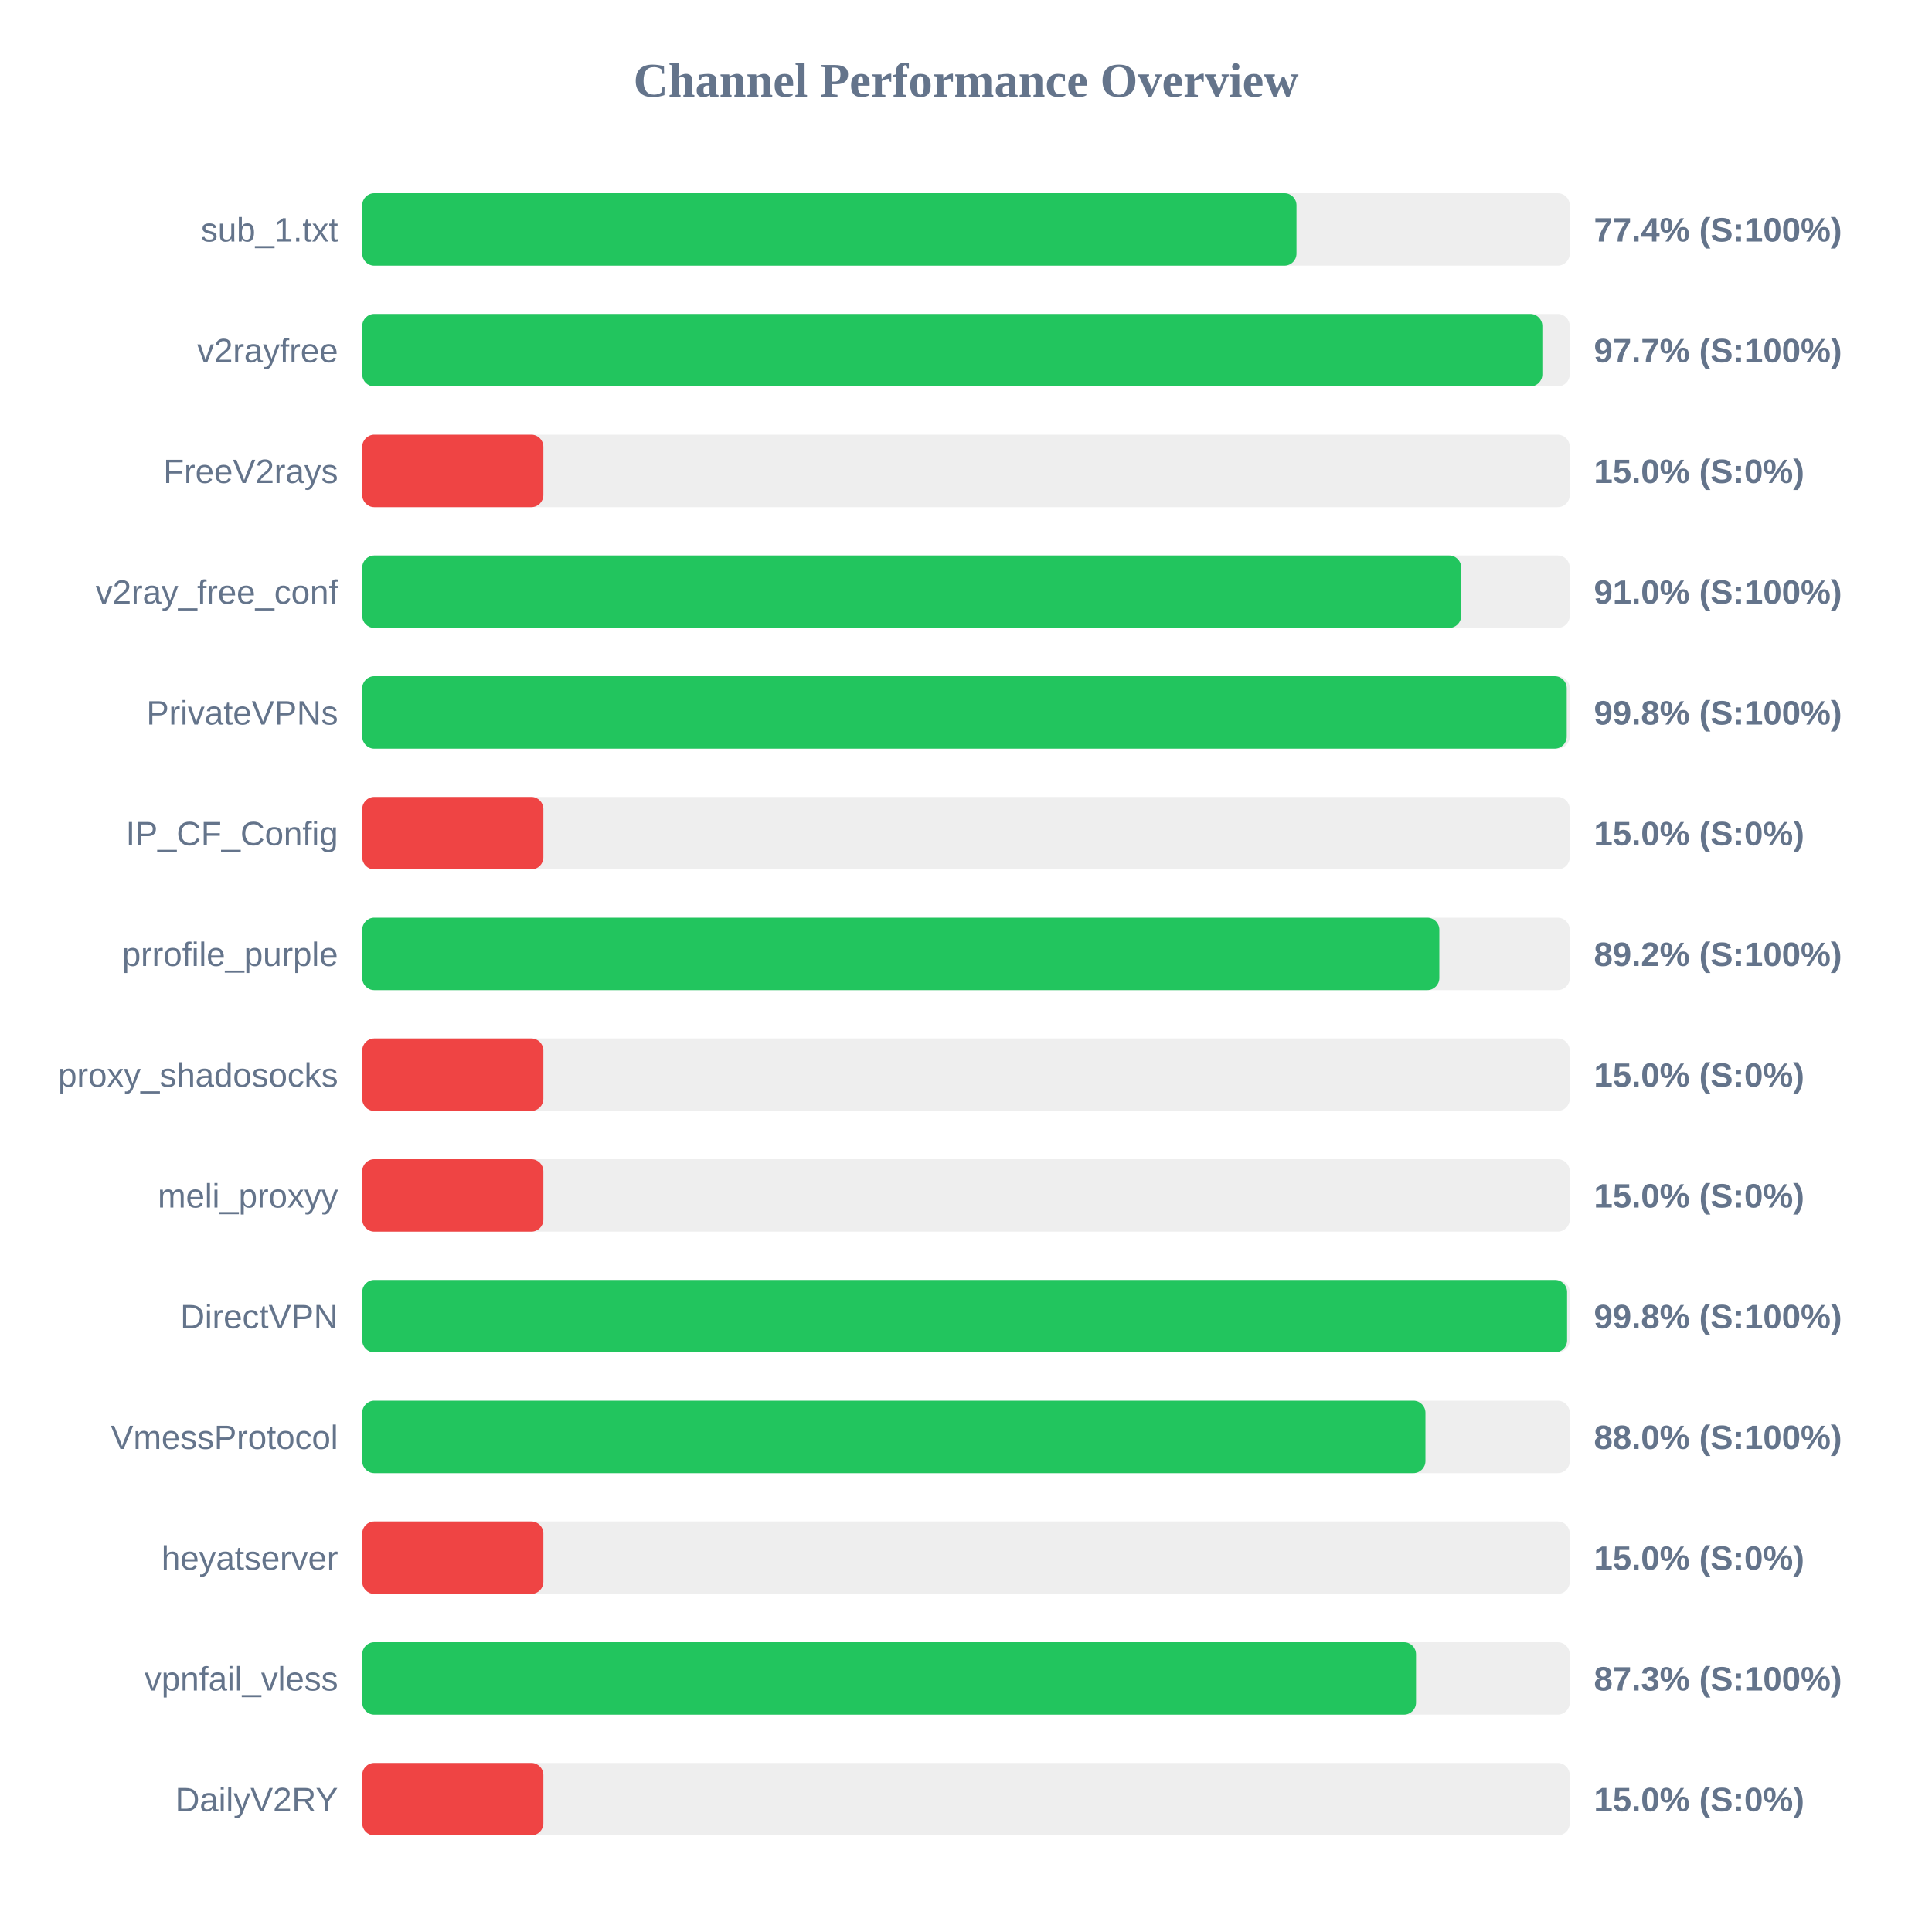
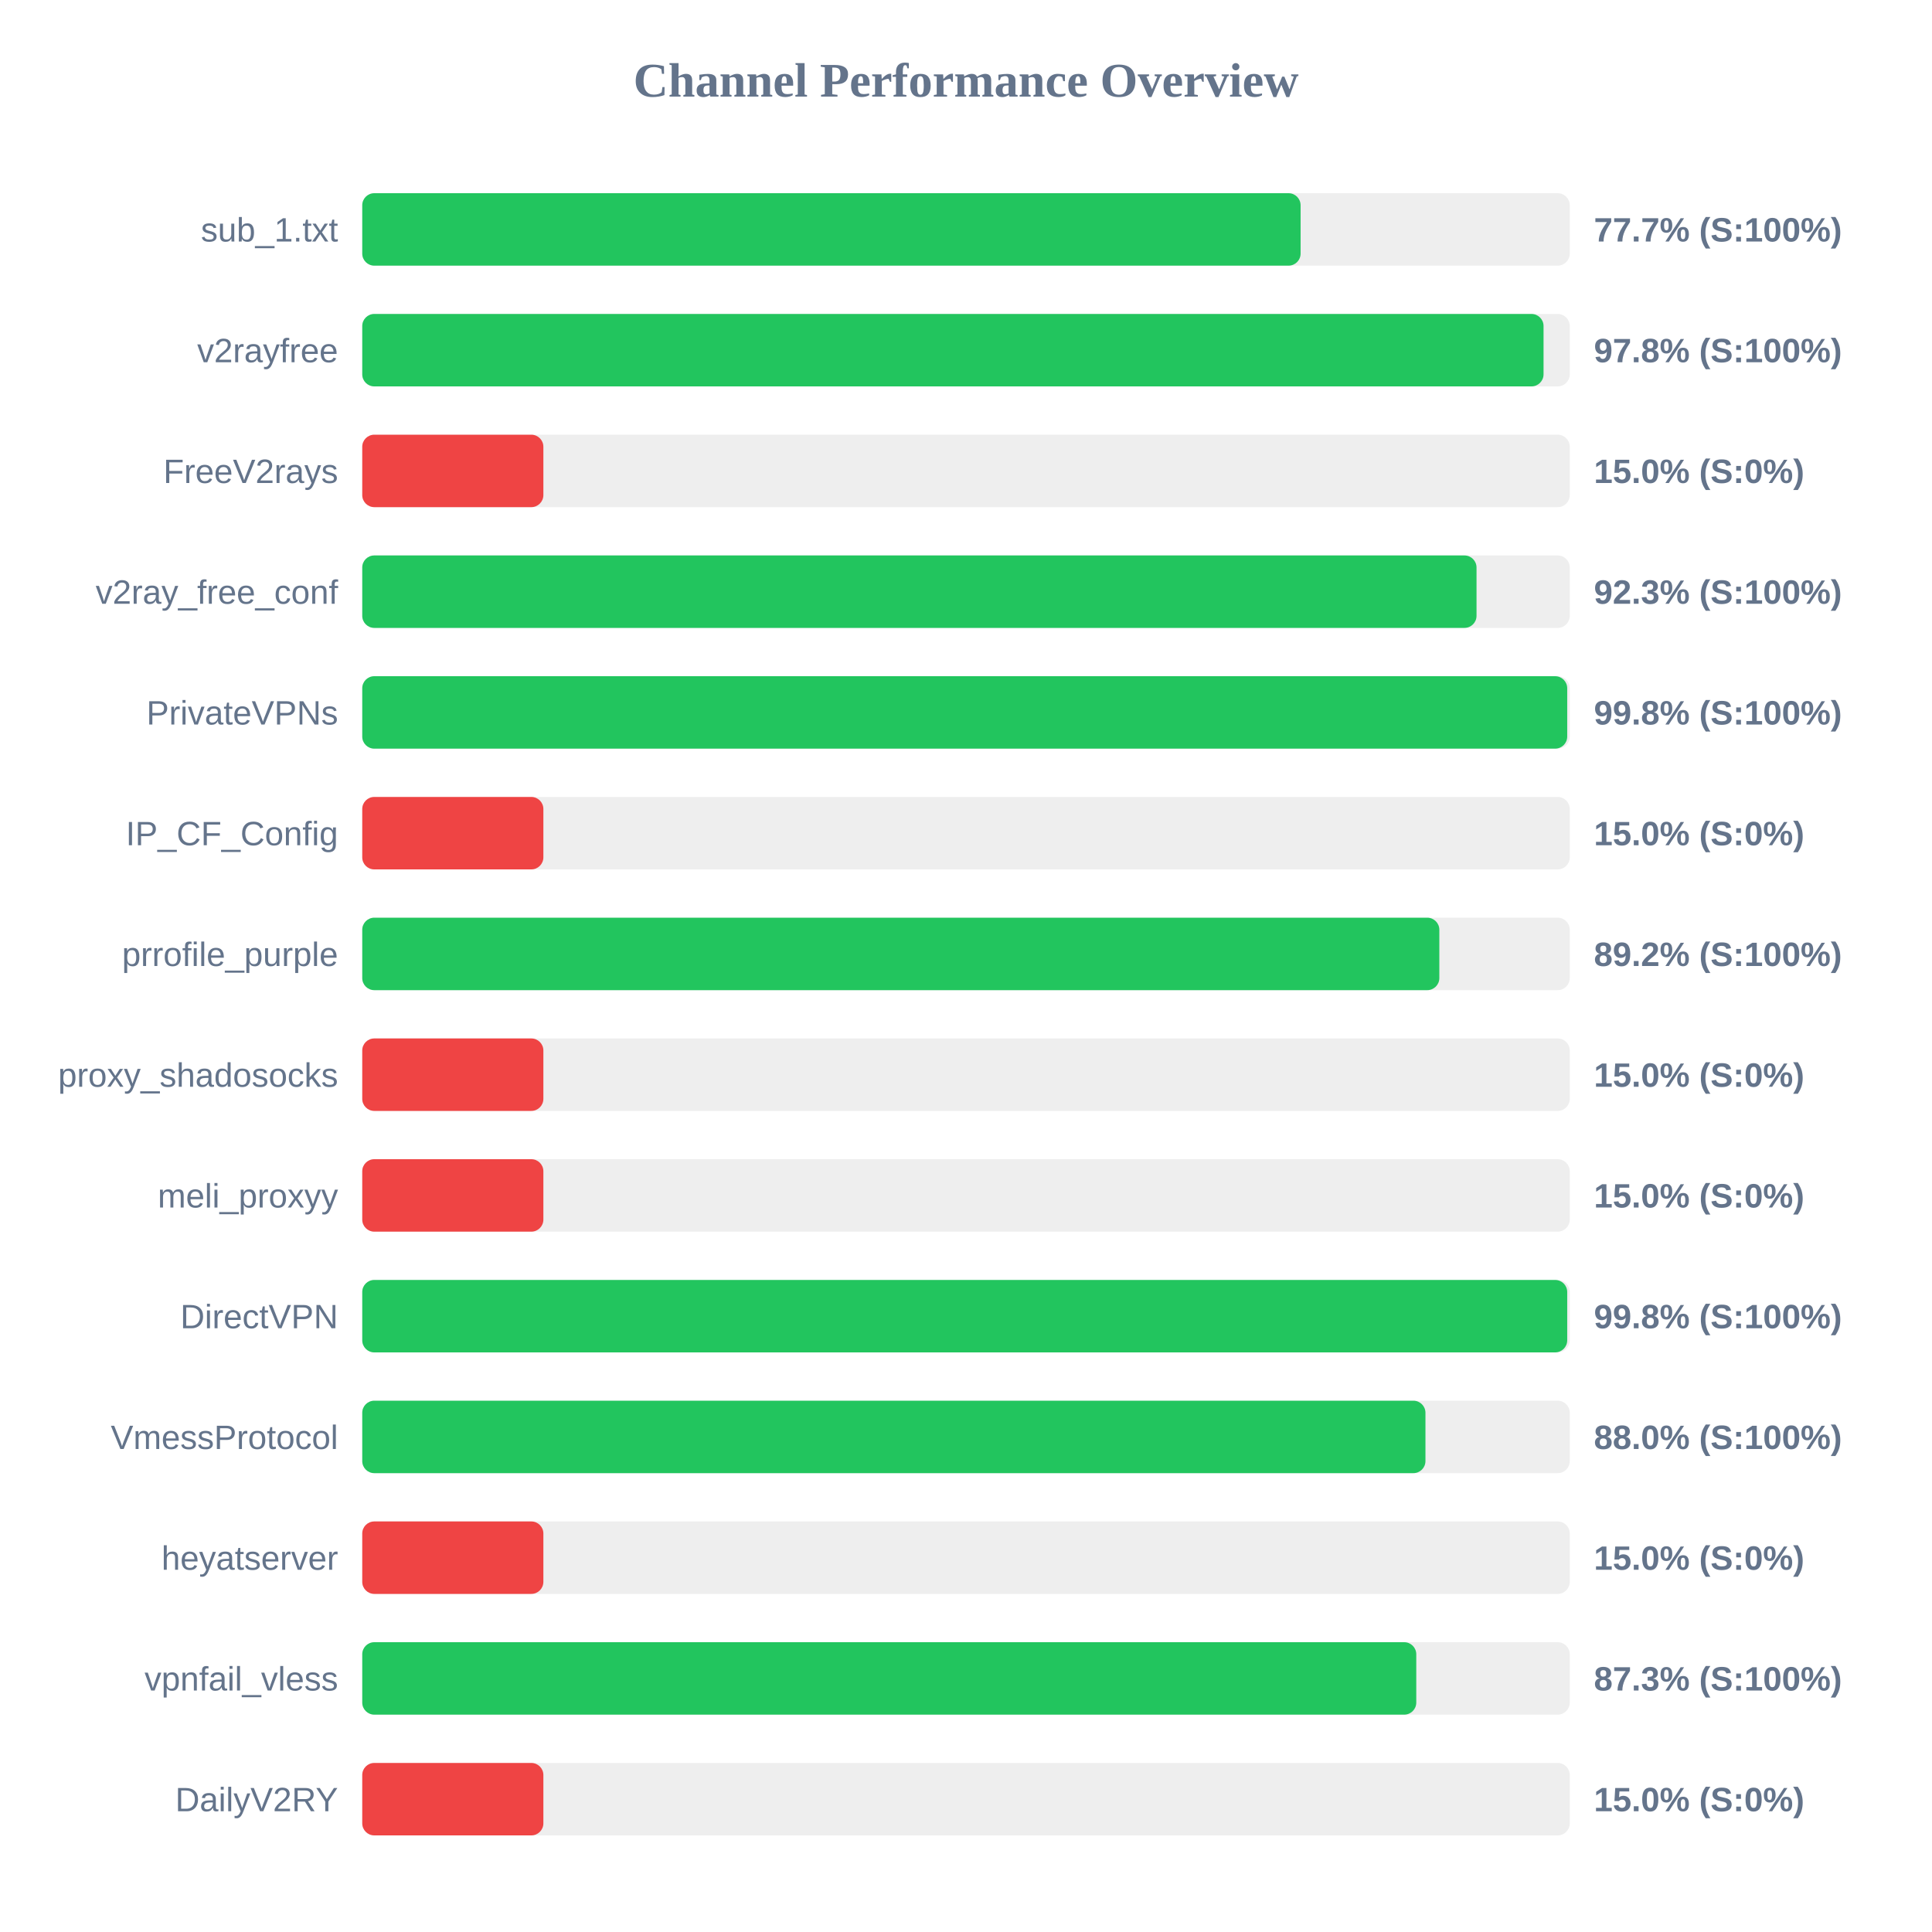
<svg xmlns="http://www.w3.org/2000/svg" width="800" height="800" version="1.1">
  <style>
        .row { font: 14px Arial; fill: #64748b; }
        .score { font: bold 14px Arial; fill: #64748b; }
    </style>
  <text x="400" y="40" text-anchor="middle" font-size="20px" font-weight="bold" fill="#64748b">Channel Performance Overview</text>
  <rect x="150" y="80" width="500" height="30" fill="#eee" rx="5" />
-   <rect x="150" y="80" width="386.85" height="30" fill="#22c55e" rx="5" />
+   <rect x="150" y="80" width="388.55" height="30" fill="#22c55e" rx="5" />
  <text x="140" y="100" text-anchor="end" class="row">sub_1.txt</text>
-   <text x="660" y="100" text-anchor="start" class="score">77.4% (S:100%)</text>
+   <text x="660" y="100" text-anchor="start" class="score">77.7% (S:100%)</text>
  <rect x="150" y="130" width="500" height="30" fill="#eee" rx="5" />
-   <rect x="150" y="130" width="488.65" height="30" fill="#22c55e" rx="5" />
+   <rect x="150" y="130" width="489.15" height="30" fill="#22c55e" rx="5" />
  <text x="140" y="150" text-anchor="end" class="row">v2rayfree</text>
-   <text x="660" y="150" text-anchor="start" class="score">97.7% (S:100%)</text>
+   <text x="660" y="150" text-anchor="start" class="score">97.8% (S:100%)</text>
  <rect x="150" y="180" width="500" height="30" fill="#eee" rx="5" />
  <rect x="150" y="180" width="75.0" height="30" fill="#ef4444" rx="5" />
  <text x="140" y="200" text-anchor="end" class="row">FreeV2rays</text>
  <text x="660" y="200" text-anchor="start" class="score">15.0% (S:0%)</text>
  <rect x="150" y="230" width="500" height="30" fill="#eee" rx="5" />
-   <rect x="150" y="230" width="455.05" height="30" fill="#22c55e" rx="5" />
+   <rect x="150" y="230" width="461.4" height="30" fill="#22c55e" rx="5" />
  <text x="140" y="250" text-anchor="end" class="row">v2ray_free_conf</text>
-   <text x="660" y="250" text-anchor="start" class="score">91.0% (S:100%)</text>
+   <text x="660" y="250" text-anchor="start" class="score">92.3% (S:100%)</text>
  <rect x="150" y="280" width="500" height="30" fill="#eee" rx="5" />
-   <rect x="150" y="280" width="498.75" height="30" fill="#22c55e" rx="5" />
+   <rect x="150" y="280" width="498.95" height="30" fill="#22c55e" rx="5" />
  <text x="140" y="300" text-anchor="end" class="row">PrivateVPNs</text>
  <text x="660" y="300" text-anchor="start" class="score">99.8% (S:100%)</text>
  <rect x="150" y="330" width="500" height="30" fill="#eee" rx="5" />
  <rect x="150" y="330" width="75.0" height="30" fill="#ef4444" rx="5" />
  <text x="140" y="350" text-anchor="end" class="row">IP_CF_Config</text>
  <text x="660" y="350" text-anchor="start" class="score">15.0% (S:0%)</text>
  <rect x="150" y="380" width="500" height="30" fill="#eee" rx="5" />
  <rect x="150" y="380" width="446.0" height="30" fill="#22c55e" rx="5" />
  <text x="140" y="400" text-anchor="end" class="row">prrofile_purple</text>
  <text x="660" y="400" text-anchor="start" class="score">89.2% (S:100%)</text>
  <rect x="150" y="430" width="500" height="30" fill="#eee" rx="5" />
  <rect x="150" y="430" width="75.0" height="30" fill="#ef4444" rx="5" />
  <text x="140" y="450" text-anchor="end" class="row">proxy_shadosocks</text>
  <text x="660" y="450" text-anchor="start" class="score">15.0% (S:0%)</text>
  <rect x="150" y="480" width="500" height="30" fill="#eee" rx="5" />
  <rect x="150" y="480" width="75.0" height="30" fill="#ef4444" rx="5" />
  <text x="140" y="500" text-anchor="end" class="row">meli_proxyy</text>
  <text x="660" y="500" text-anchor="start" class="score">15.0% (S:0%)</text>
  <rect x="150" y="530" width="500" height="30" fill="#eee" rx="5" />
-   <rect x="150" y="530" width="498.9" height="30" fill="#22c55e" rx="5" />
+   <rect x="150" y="530" width="498.95" height="30" fill="#22c55e" rx="5" />
  <text x="140" y="550" text-anchor="end" class="row">DirectVPN</text>
  <text x="660" y="550" text-anchor="start" class="score">99.8% (S:100%)</text>
  <rect x="150" y="580" width="500" height="30" fill="#eee" rx="5" />
  <rect x="150" y="580" width="440.25" height="30" fill="#22c55e" rx="5" />
  <text x="140" y="600" text-anchor="end" class="row">VmessProtocol</text>
  <text x="660" y="600" text-anchor="start" class="score">88.0% (S:100%)</text>
  <rect x="150" y="630" width="500" height="30" fill="#eee" rx="5" />
  <rect x="150" y="630" width="75.0" height="30" fill="#ef4444" rx="5" />
  <text x="140" y="650" text-anchor="end" class="row">heyatserver</text>
  <text x="660" y="650" text-anchor="start" class="score">15.0% (S:0%)</text>
  <rect x="150" y="680" width="500" height="30" fill="#eee" rx="5" />
-   <rect x="150" y="680" width="436.35" height="30" fill="#22c55e" rx="5" />
+   <rect x="150" y="680" width="436.45" height="30" fill="#22c55e" rx="5" />
  <text x="140" y="700" text-anchor="end" class="row">vpnfail_vless</text>
  <text x="660" y="700" text-anchor="start" class="score">87.3% (S:100%)</text>
  <rect x="150" y="730" width="500" height="30" fill="#eee" rx="5" />
  <rect x="150" y="730" width="75.0" height="30" fill="#ef4444" rx="5" />
  <text x="140" y="750" text-anchor="end" class="row">DailyV2RY</text>
  <text x="660" y="750" text-anchor="start" class="score">15.0% (S:0%)</text>
</svg>
